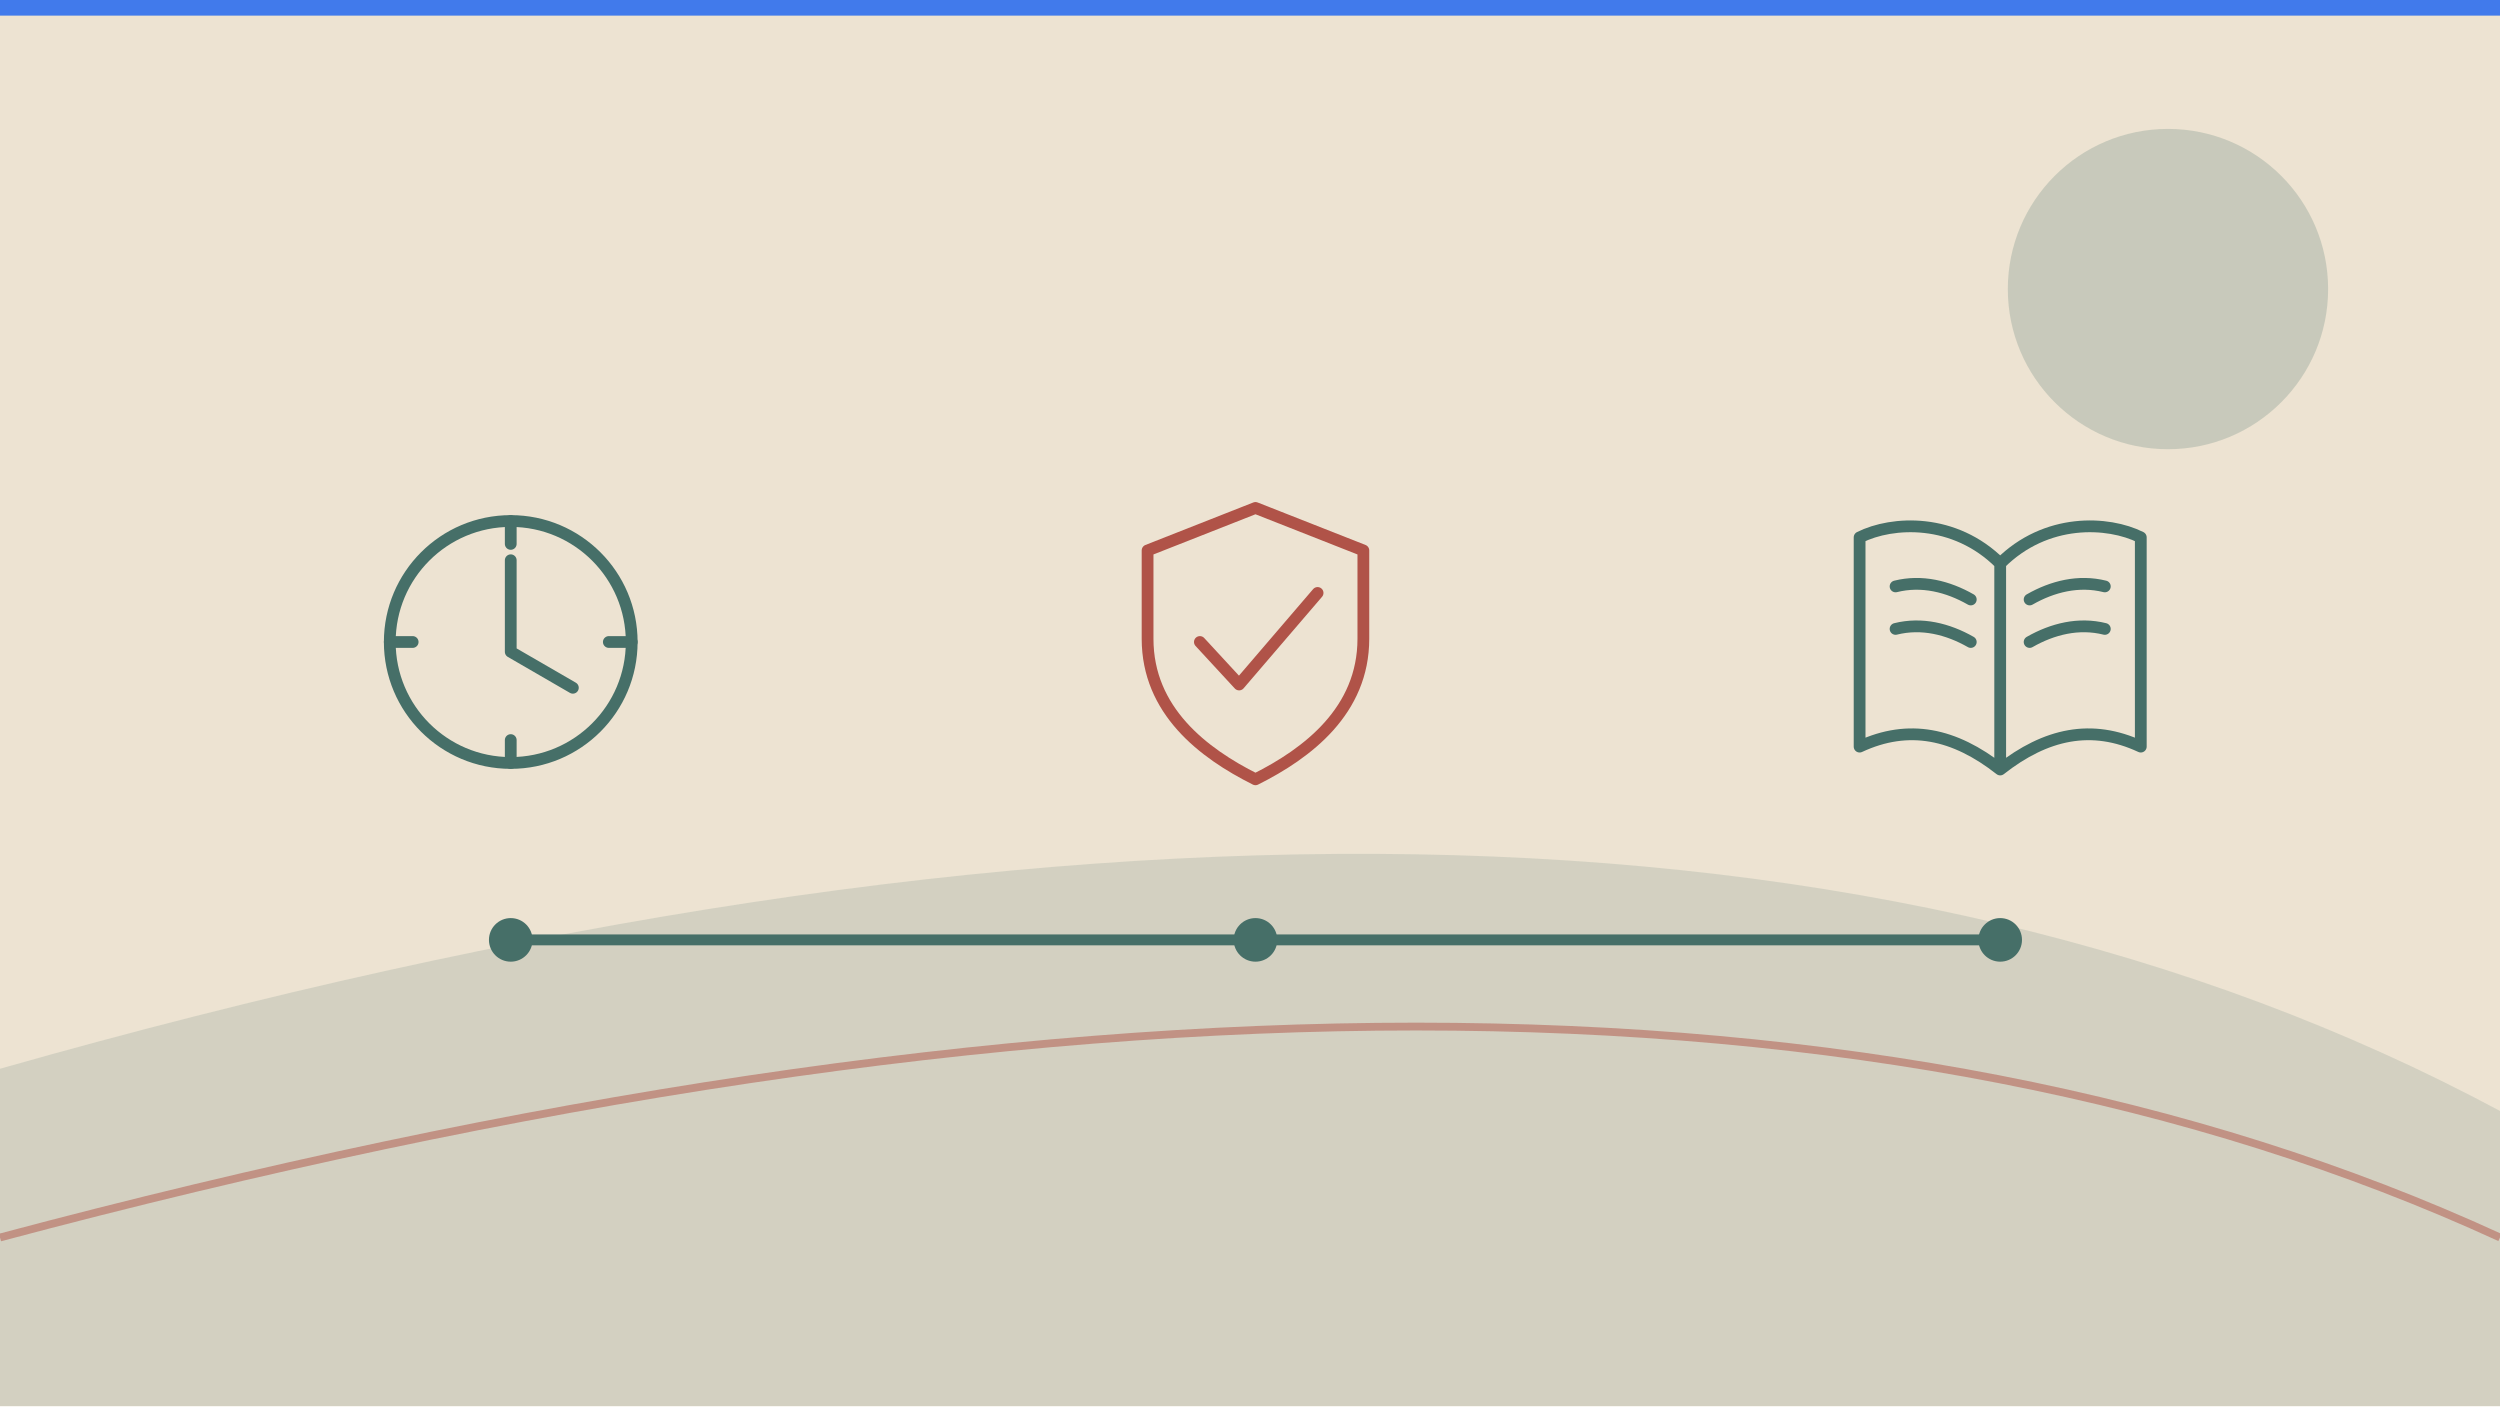
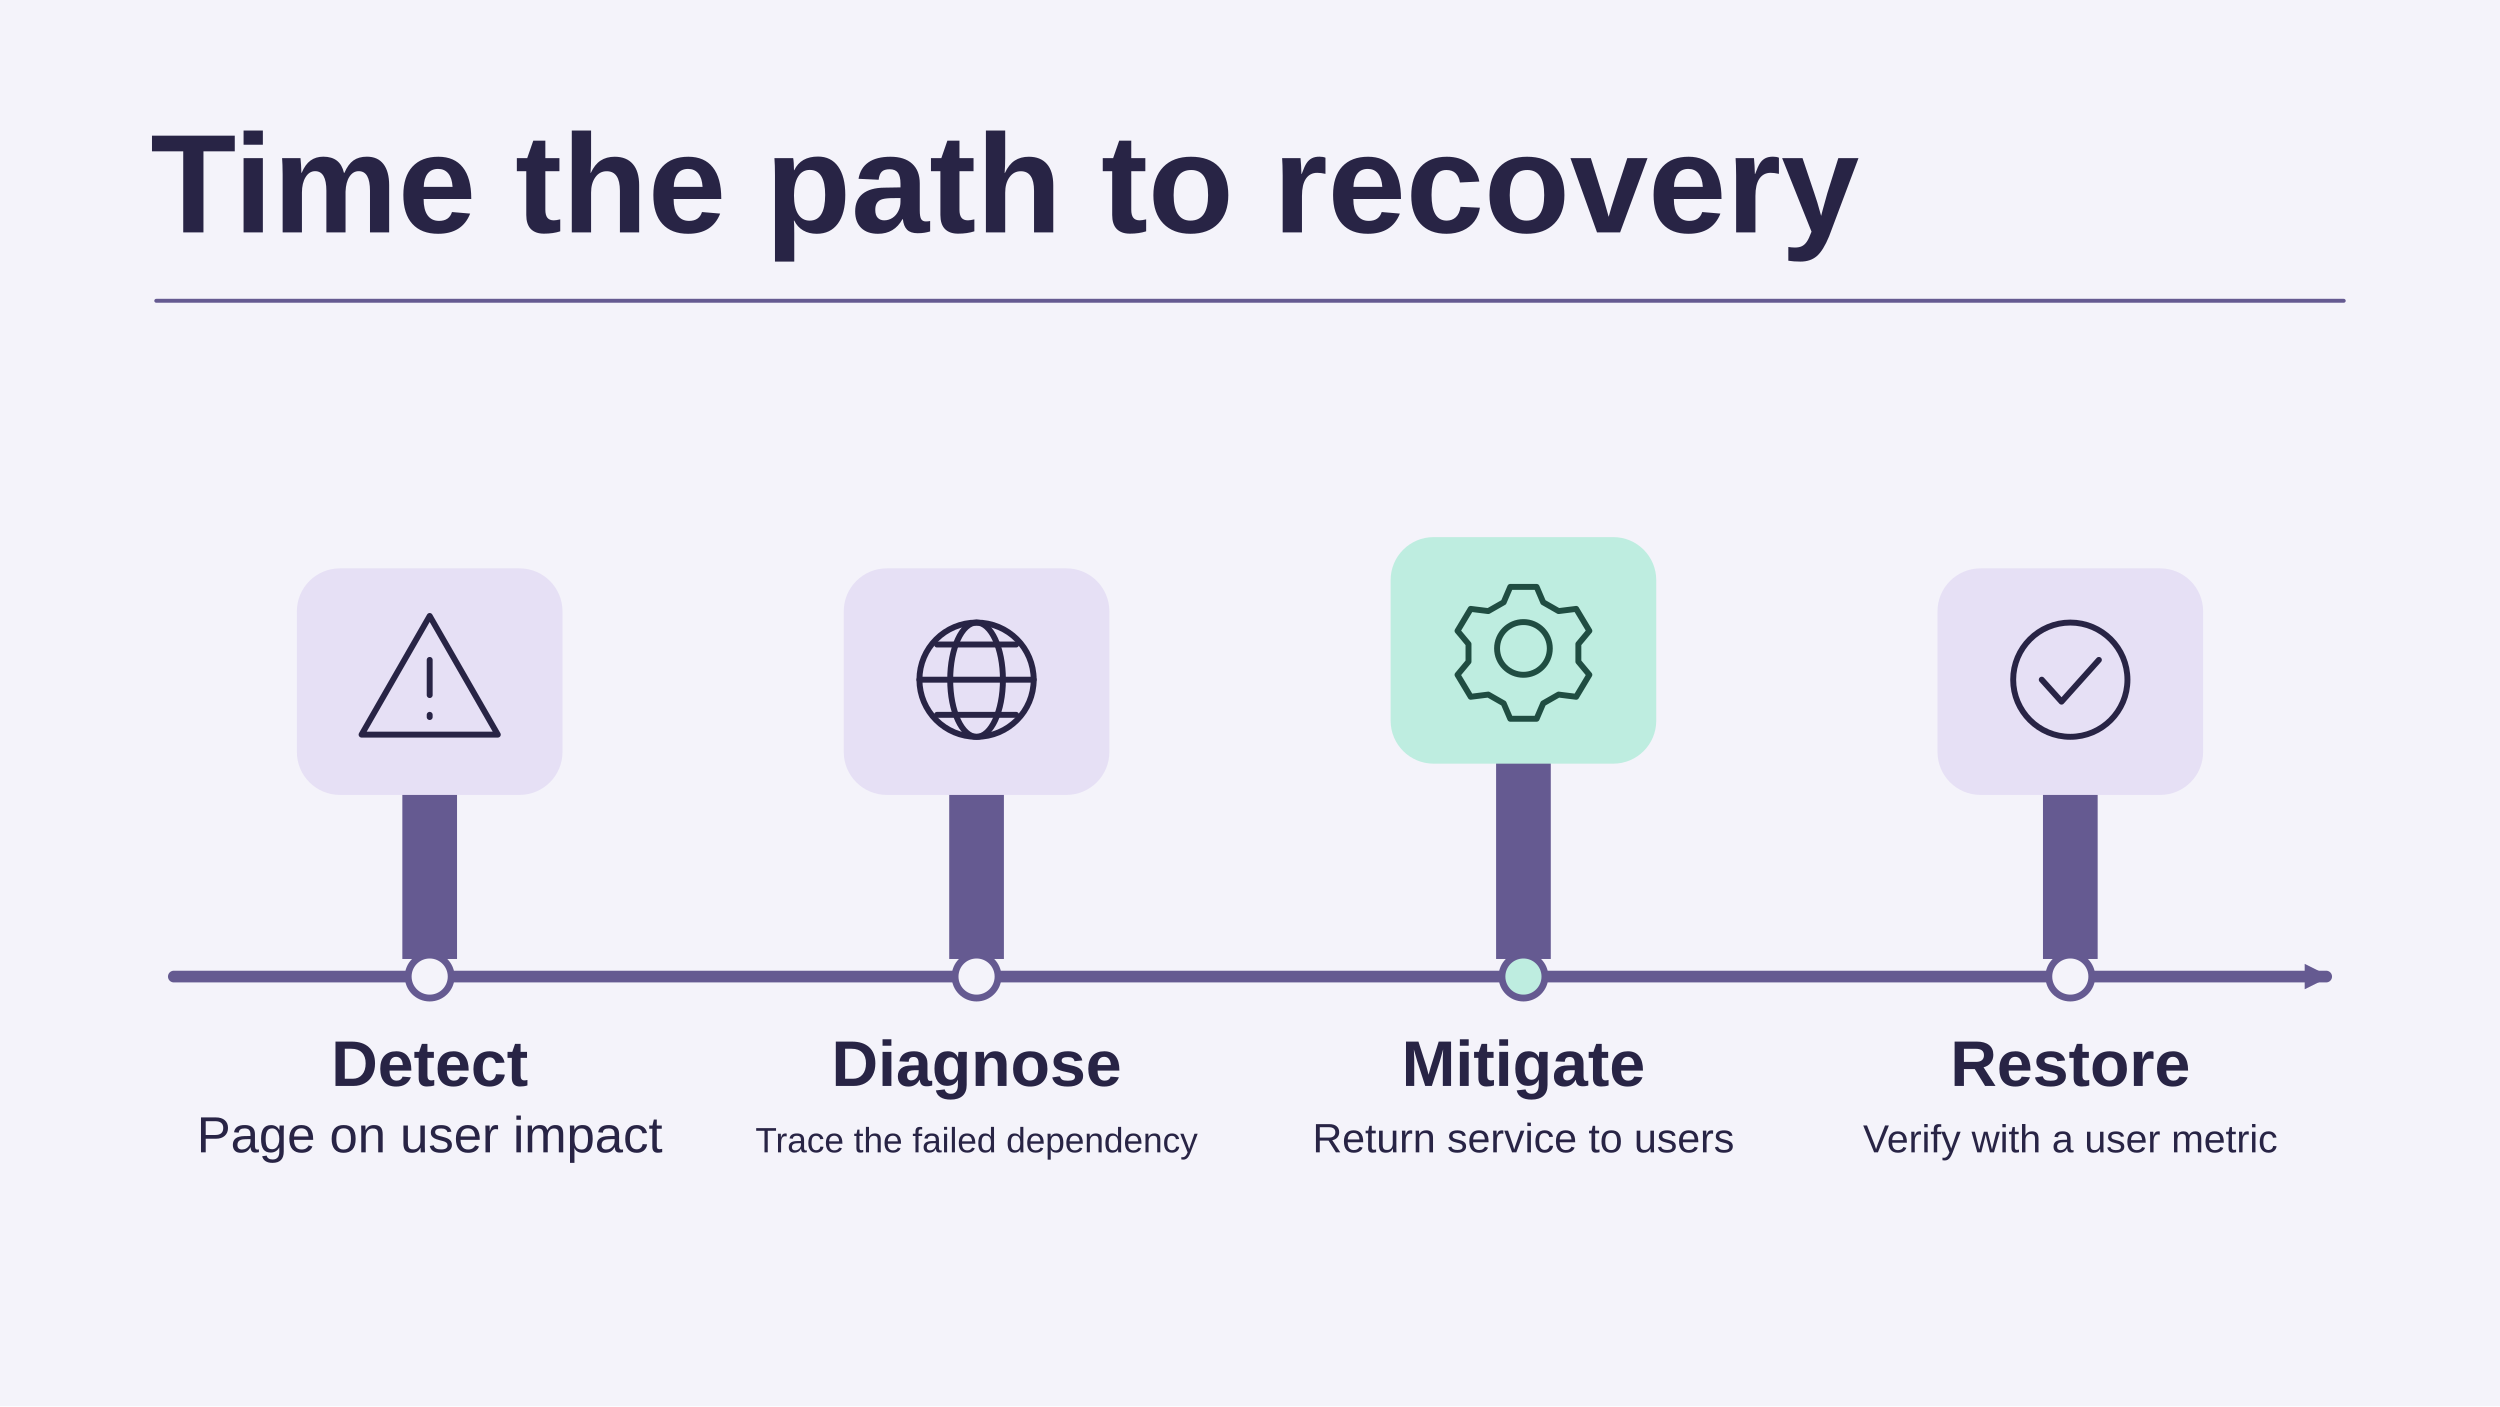
- <svg xmlns="http://www.w3.org/2000/svg" viewBox="0 0 1280 720" width="1280" height="720" role="img" aria-label="Conceptual illustration for The MTTR Reduction Playbook: Investments That Actually Move the Needle: Detect, Respond, Recover." preserveAspectRatio="xMidYMid meet" data-article-art="mttr-reduction-playbook" data-art-scene="incident" data-composition="narrative-landscape">
-   <defs>
-     <clipPath id="cpcover-mttr-reduction-playbook">
-       <rect width="1280" height="720" />
-     </clipPath>
-   </defs>
-   <g clip-path="url(#cpcover-mttr-reduction-playbook)">
-     <rect width="1280" height="720" fill="#ede3d2" />
-     <g transform="translate(0 0) scale(2)">
-       <path d="M0 273.6Q405 158.4 640 284.4V360H0Z" fill="#466f68" opacity=".16" />
-       <path d="M0 316.8Q405 208.8 640 316.8" stroke="#b05348" stroke-width="2" fill="none" opacity=".5" />
-       <circle cx="555" cy="74" r="41" fill="#466f68" opacity=".22" />
-       <path d="M0 0h640v4H0z" fill="#2f6fed" opacity=".9" />
-       <g transform="translate(61 76) scale(0.93)">
-         <g transform="translate(30 50) scale(0.9)">
-           <g fill="none" stroke="#466f68" stroke-width="3.6" stroke-linecap="round" stroke-linejoin="round">
-             <circle cx="50" cy="50" r="37" />
-             <path d="M50 25v28l19 11M50 13v7m37 30h-7M50 87v-7M13 50h7" />
-           </g>
-         </g>
-         <g transform="translate(235 50) scale(0.9)">
-           <g fill="none" stroke="#b05348" stroke-width="3.6" stroke-linecap="round" stroke-linejoin="round">
-             <path d="M50 9L83 22v27c0 22-17 35-33 43-16-8-33-21-33-43V22z M33 50l12 13 24-28" />
-           </g>
-         </g>
-         <g transform="translate(440 50) scale(0.9)">
-           <g fill="none" stroke="#466f68" stroke-width="3.6" stroke-linecap="round" stroke-linejoin="round">
-             <path d="M50 26C36 12 17 13 7 18v64c15-7 29-4 43 7 14-11 28-14 43-7V18c-10-5-29-6-43 8v63 M18 33c8-2 16 0 23 4m-23 9c8-2 16 0 23 4m18-13c7-4 15-6 23-4m-23 17c7-4 15-6 23-4" />
-           </g>
-         </g>
-         <path d="M70 177h420" stroke="#466f68" stroke-width="3" />
-         <circle cx="75" cy="177" r="6" fill="#466f68" />
-         <circle cx="280" cy="177" r="6" fill="#466f68" />
-         <circle cx="485" cy="177" r="6" fill="#466f68" />
+ <svg xmlns="http://www.w3.org/2000/svg" data-article-art="mttr-reduction-playbook" role="img" aria-label="An incident timeline maps detection, diagnosis, mitigation, and verified restoration so teams can measure where they lose recovery time." width="1280" height="720" viewBox="0 0 1280 720">
+   <svg width="100%" height="100%" viewBox="0 0 1280 720" preserveAspectRatio="xMidYMid slice" role="img" aria-label="An incident timeline maps detection, diagnosis, mitigation, and verified restoration so teams can measure where they lose recovery time.">
+     <defs>
+       <marker id="head" markerWidth="13" markerHeight="13" refX="11" refY="6.5" orient="auto" markerUnits="userSpaceOnUse">
+         <path d="M0 0L13 6.5 0 13Z" fill="#655A91" />
+       </marker>
+     </defs>
+     <rect x="0" y="0" width="1280" height="720" rx="0" fill="#F4F3FA" stroke="none" stroke-width="2.5" />
+     <g font-family="Arial, Helvetica, sans-serif">
+       <text x="77" y="119" text-anchor="start" fill="#282445" font-size="72" font-weight="700">Time the path to recovery</text>
+       <path d="M80 154H1200" fill="none" stroke="#655A91" stroke-width="2" stroke-linejoin="round" stroke-linecap="round" />
+       <path d="M89 500H1191" fill="none" stroke="#655A91" stroke-width="6" stroke-linejoin="round" stroke-linecap="round" marker-end="url(#head)" />
+       <path d="M206 491v-136h28v136Z" fill="#655A91" />
+       <rect x="152" y="291" width="136" height="116" rx="22" fill="#E6E0F5" stroke="none" stroke-width="2.5" />
+       <g transform="translate(220 348) scale(1.125)" fill="none" stroke="#282445" stroke-width="2.7" stroke-linecap="round" stroke-linejoin="round">
+         <path d="M0-29 31 25h-62Z M0-9v16m0 9v1" />
      </g>
+       <circle cx="220" cy="500" r="11" fill="#F4F3FA" stroke="#655A91" stroke-width="3.5" />
+       <text x="220" y="556" text-anchor="middle" fill="#282445" font-size="33" font-weight="700">Detect</text>
+       <text x="220" y="590" text-anchor="middle" fill="#282445" font-size="26" font-weight="400">Page on user impact</text>
+       <path d="M486 491v-136h28v136Z" fill="#655A91" />
+       <rect x="432" y="291" width="136" height="116" rx="22" fill="#E6E0F5" stroke="none" stroke-width="2.5" />
+       <g transform="translate(500 348) scale(1.125)" fill="none" stroke="#282445" stroke-width="2.7" stroke-linecap="round" stroke-linejoin="round">
+         <circle r="26" />
+         <ellipse rx="12" ry="26" />
+         <path d="M-26 0h52m-44-16h36m-36 32h36" />
+       </g>
+       <circle cx="500" cy="500" r="11" fill="#F4F3FA" stroke="#655A91" stroke-width="3.5" />
+       <text x="500" y="556" text-anchor="middle" fill="#282445" font-size="33" font-weight="700">Diagnose</text>
+       <text x="500" y="590" text-anchor="middle" fill="#282445" font-size="18" font-weight="400">Trace the failed dependency</text>
+       <path d="M766 491v-152h28v152Z" fill="#655A91" />
+       <rect x="712" y="275" width="136" height="116" rx="22" fill="#BEEDE0" stroke="none" stroke-width="2.5" />
+       <g transform="translate(780 332) scale(1.125)" fill="none" stroke="#204D42" stroke-width="2.7" stroke-linecap="round" stroke-linejoin="round">
+         <circle r="12" />
+         <path d="M-6-28h12l3 7 7 4 8-1 6 10-5 6v8l5 6-6 10-8-1-7 4-3 7H-6l-3-7-7-4-8 1-6-10 5-6v-8l-5-6 6-10 8 1 7-4Z" />
+       </g>
+       <circle cx="780" cy="500" r="11" fill="#BEEDE0" stroke="#655A91" stroke-width="3.5" />
+       <text x="780" y="556" text-anchor="middle" fill="#282445" font-size="33" font-weight="700">Mitigate</text>
+       <text x="780" y="590" text-anchor="middle" fill="#282445" font-size="21" font-weight="400">Return service to users</text>
+       <path d="M1046 491v-136h28v136Z" fill="#655A91" />
+       <rect x="992" y="291" width="136" height="116" rx="22" fill="#E6E0F5" stroke="none" stroke-width="2.5" />
+       <g transform="translate(1060 348) scale(1.125)" fill="none" stroke="#282445" stroke-width="2.7" stroke-linecap="round" stroke-linejoin="round">
+         <circle r="26" />
+         <path d="M-13 0l9 10 17-19" />
+       </g>
+       <circle cx="1060" cy="500" r="11" fill="#F4F3FA" stroke="#655A91" stroke-width="3.5" />
+       <text x="1060" y="556" text-anchor="middle" fill="#282445" font-size="33" font-weight="700">Restore</text>
+       <text x="1060" y="590" text-anchor="middle" fill="#282445" font-size="20" font-weight="400">Verify with a user metric</text>
    </g>
-   </g>
+   </svg>
</svg>
